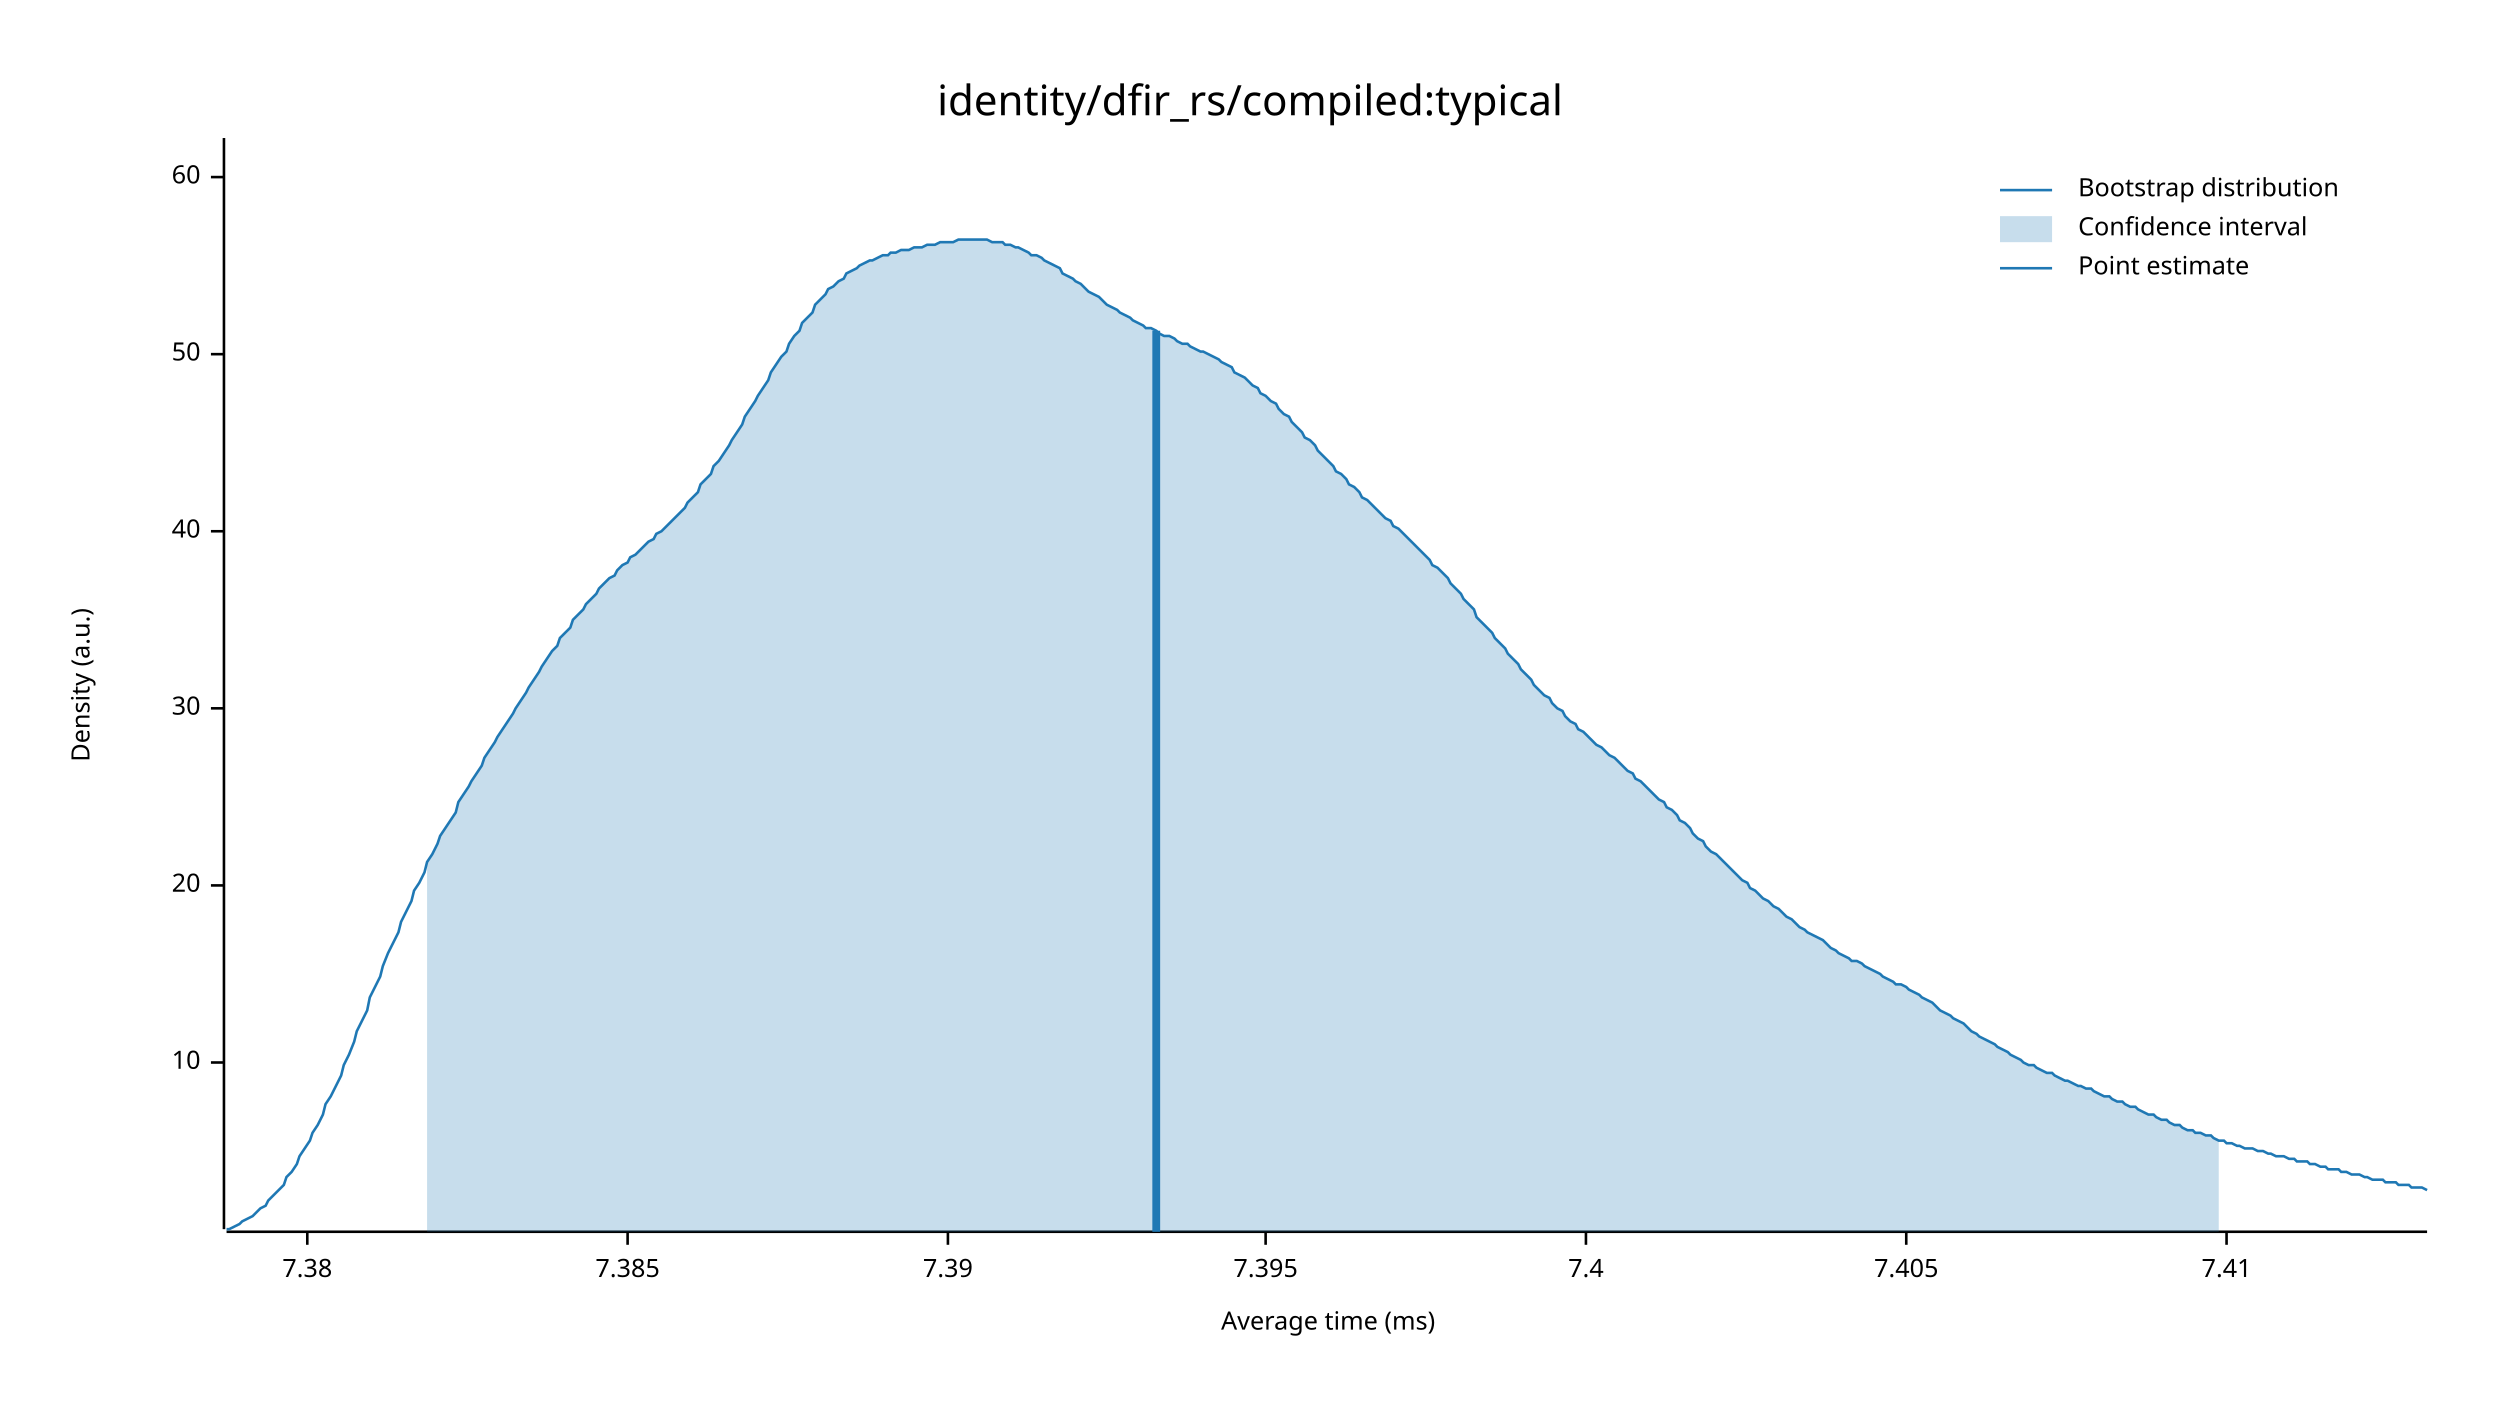
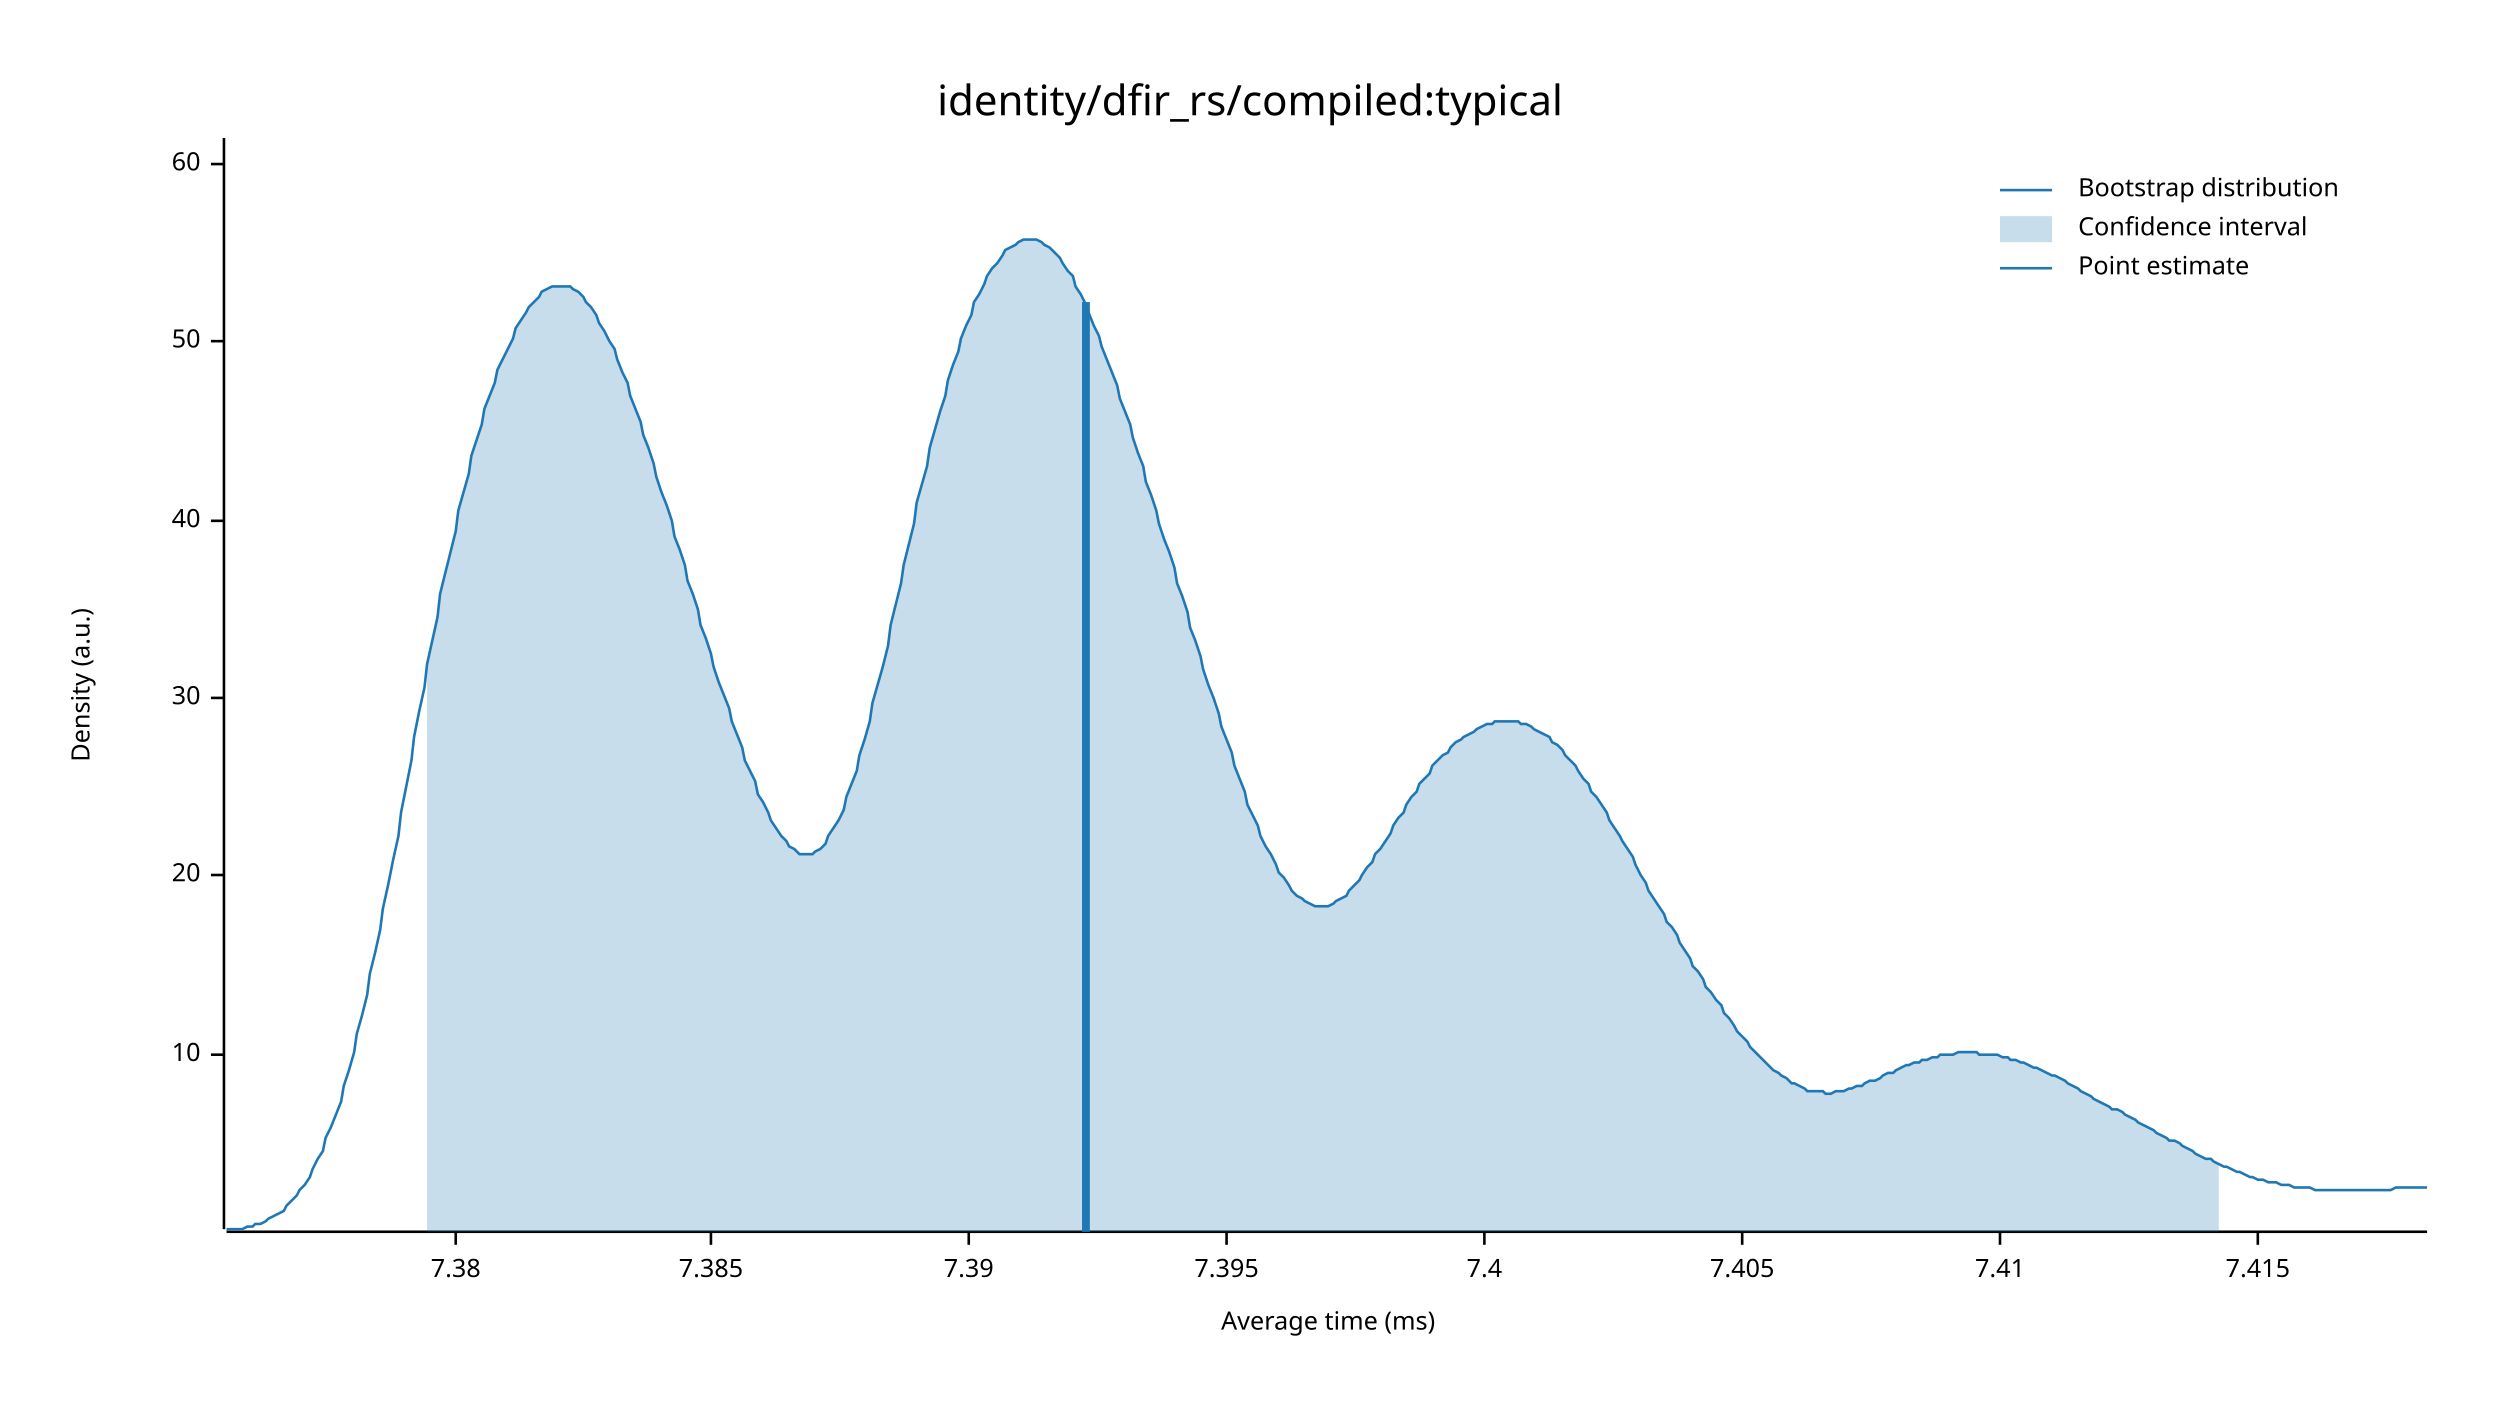
<svg xmlns="http://www.w3.org/2000/svg" width="960" height="540" viewBox="0 0 960 540">
  <text x="480" y="32" dy="0.76em" text-anchor="middle" font-family="sans-serif" font-size="16.129" opacity="1" fill="#000000">
identity/dfir_rs/compiled:typical
</text>
  <text x="27" y="263" dy="0.76em" text-anchor="middle" font-family="sans-serif" font-size="9.677" opacity="1" fill="#000000" transform="rotate(270, 27, 263)">
Density (a.u.)
</text>
  <text x="510" y="513" dy="-0.5ex" text-anchor="middle" font-family="sans-serif" font-size="9.677" opacity="1" fill="#000000">
Average time (ms)
</text>
  <polyline fill="none" opacity="1" stroke="#000000" stroke-width="1" points="86,53 86,472 " />
-   <text x="77" y="408" dy="0.5ex" text-anchor="end" font-family="sans-serif" font-size="9.677" opacity="1" fill="#000000">
+   <text x="77" y="405" dy="0.5ex" text-anchor="end" font-family="sans-serif" font-size="9.677" opacity="1" fill="#000000">
10
</text>
-   <polyline fill="none" opacity="1" stroke="#000000" stroke-width="1" points="81,408 86,408 " />
-   <text x="77" y="340" dy="0.5ex" text-anchor="end" font-family="sans-serif" font-size="9.677" opacity="1" fill="#000000">
+   <polyline fill="none" opacity="1" stroke="#000000" stroke-width="1" points="81,405 86,405 " />
+   <text x="77" y="336" dy="0.5ex" text-anchor="end" font-family="sans-serif" font-size="9.677" opacity="1" fill="#000000">
20
</text>
-   <polyline fill="none" opacity="1" stroke="#000000" stroke-width="1" points="81,340 86,340 " />
-   <text x="77" y="272" dy="0.5ex" text-anchor="end" font-family="sans-serif" font-size="9.677" opacity="1" fill="#000000">
+   <polyline fill="none" opacity="1" stroke="#000000" stroke-width="1" points="81,336 86,336 " />
+   <text x="77" y="268" dy="0.5ex" text-anchor="end" font-family="sans-serif" font-size="9.677" opacity="1" fill="#000000">
30
</text>
-   <polyline fill="none" opacity="1" stroke="#000000" stroke-width="1" points="81,272 86,272 " />
-   <text x="77" y="204" dy="0.5ex" text-anchor="end" font-family="sans-serif" font-size="9.677" opacity="1" fill="#000000">
+   <polyline fill="none" opacity="1" stroke="#000000" stroke-width="1" points="81,268 86,268 " />
+   <text x="77" y="200" dy="0.5ex" text-anchor="end" font-family="sans-serif" font-size="9.677" opacity="1" fill="#000000">
40
</text>
-   <polyline fill="none" opacity="1" stroke="#000000" stroke-width="1" points="81,204 86,204 " />
-   <text x="77" y="136" dy="0.5ex" text-anchor="end" font-family="sans-serif" font-size="9.677" opacity="1" fill="#000000">
+   <polyline fill="none" opacity="1" stroke="#000000" stroke-width="1" points="81,200 86,200 " />
+   <text x="77" y="131" dy="0.5ex" text-anchor="end" font-family="sans-serif" font-size="9.677" opacity="1" fill="#000000">
50
</text>
-   <polyline fill="none" opacity="1" stroke="#000000" stroke-width="1" points="81,136 86,136 " />
-   <text x="77" y="68" dy="0.5ex" text-anchor="end" font-family="sans-serif" font-size="9.677" opacity="1" fill="#000000">
+   <polyline fill="none" opacity="1" stroke="#000000" stroke-width="1" points="81,131 86,131 " />
+   <text x="77" y="63" dy="0.5ex" text-anchor="end" font-family="sans-serif" font-size="9.677" opacity="1" fill="#000000">
60
</text>
-   <polyline fill="none" opacity="1" stroke="#000000" stroke-width="1" points="81,68 86,68 " />
+   <polyline fill="none" opacity="1" stroke="#000000" stroke-width="1" points="81,63 86,63 " />
  <polyline fill="none" opacity="1" stroke="#000000" stroke-width="1" points="87,473 932,473 " />
-   <text x="118" y="483" dy="0.76em" text-anchor="middle" font-family="sans-serif" font-size="9.677" opacity="1" fill="#000000">
+   <text x="175" y="483" dy="0.76em" text-anchor="middle" font-family="sans-serif" font-size="9.677" opacity="1" fill="#000000">
7.38
</text>
-   <polyline fill="none" opacity="1" stroke="#000000" stroke-width="1" points="118,473 118,478 " />
-   <text x="241" y="483" dy="0.76em" text-anchor="middle" font-family="sans-serif" font-size="9.677" opacity="1" fill="#000000">
+   <polyline fill="none" opacity="1" stroke="#000000" stroke-width="1" points="175,473 175,478 " />
+   <text x="273" y="483" dy="0.76em" text-anchor="middle" font-family="sans-serif" font-size="9.677" opacity="1" fill="#000000">
7.385
</text>
-   <polyline fill="none" opacity="1" stroke="#000000" stroke-width="1" points="241,473 241,478 " />
-   <text x="364" y="483" dy="0.76em" text-anchor="middle" font-family="sans-serif" font-size="9.677" opacity="1" fill="#000000">
+   <polyline fill="none" opacity="1" stroke="#000000" stroke-width="1" points="273,473 273,478 " />
+   <text x="372" y="483" dy="0.76em" text-anchor="middle" font-family="sans-serif" font-size="9.677" opacity="1" fill="#000000">
7.39
</text>
-   <polyline fill="none" opacity="1" stroke="#000000" stroke-width="1" points="364,473 364,478 " />
-   <text x="486" y="483" dy="0.76em" text-anchor="middle" font-family="sans-serif" font-size="9.677" opacity="1" fill="#000000">
+   <polyline fill="none" opacity="1" stroke="#000000" stroke-width="1" points="372,473 372,478 " />
+   <text x="471" y="483" dy="0.76em" text-anchor="middle" font-family="sans-serif" font-size="9.677" opacity="1" fill="#000000">
7.395
</text>
-   <polyline fill="none" opacity="1" stroke="#000000" stroke-width="1" points="486,473 486,478 " />
-   <text x="609" y="483" dy="0.76em" text-anchor="middle" font-family="sans-serif" font-size="9.677" opacity="1" fill="#000000">
+   <polyline fill="none" opacity="1" stroke="#000000" stroke-width="1" points="471,473 471,478 " />
+   <text x="570" y="483" dy="0.76em" text-anchor="middle" font-family="sans-serif" font-size="9.677" opacity="1" fill="#000000">
7.4
</text>
-   <polyline fill="none" opacity="1" stroke="#000000" stroke-width="1" points="609,473 609,478 " />
-   <text x="732" y="483" dy="0.76em" text-anchor="middle" font-family="sans-serif" font-size="9.677" opacity="1" fill="#000000">
+   <polyline fill="none" opacity="1" stroke="#000000" stroke-width="1" points="570,473 570,478 " />
+   <text x="669" y="483" dy="0.76em" text-anchor="middle" font-family="sans-serif" font-size="9.677" opacity="1" fill="#000000">
7.405
</text>
-   <polyline fill="none" opacity="1" stroke="#000000" stroke-width="1" points="732,473 732,478 " />
-   <text x="855" y="483" dy="0.76em" text-anchor="middle" font-family="sans-serif" font-size="9.677" opacity="1" fill="#000000">
+   <polyline fill="none" opacity="1" stroke="#000000" stroke-width="1" points="669,473 669,478 " />
+   <text x="768" y="483" dy="0.76em" text-anchor="middle" font-family="sans-serif" font-size="9.677" opacity="1" fill="#000000">
7.41
</text>
-   <polyline fill="none" opacity="1" stroke="#000000" stroke-width="1" points="855,473 855,478 " />
-   <polyline fill="none" opacity="1" stroke="#1F78B4" stroke-width="1" points="87,472 88,472 90,471 92,470 93,469 95,468 97,467 98,466 100,464 102,463 103,461 105,459 107,457 109,455 110,452 112,450 114,447 115,444 117,441 119,438 120,435 122,432 124,428 125,424 127,421 129,417 131,413 132,409 134,405 136,400 137,396 139,392 141,388 142,383 144,379 146,375 147,371 149,366 151,362 153,358 154,354 156,350 158,346 159,342 161,339 163,335 164,331 166,328 168,324 169,321 171,318 173,315 175,312 176,308 178,305 180,302 181,300 183,297 185,294 186,291 188,288 190,285 191,283 193,280 195,277 197,274 198,272 200,269 202,266 203,264 205,261 207,258 208,256 210,253 212,250 214,248 215,245 217,243 219,241 220,238 222,236 224,234 225,232 227,230 229,228 230,226 232,224 234,222 236,221 237,219 239,217 241,216 242,214 244,213 246,211 247,210 249,208 251,207 252,205 254,204 256,202 258,200 259,199 261,197 263,195 264,193 266,191 268,189 269,186 271,184 273,182 274,179 276,177 278,174 280,171 281,169 283,166 285,163 286,160 288,157 290,154 291,152 293,149 295,146 296,143 298,140 300,137 302,135 303,132 305,129 307,127 308,124 310,122 312,120 313,117 315,115 317,113 318,111 320,110 322,108 324,107 325,105 327,104 329,103 330,102 332,101 334,100 335,100 337,99 339,98 341,98 342,97 344,97 346,96 347,96 349,96 351,95 352,95 354,95 356,94 357,94 359,94 361,93 363,93 364,93 366,93 368,92 369,92 371,92 373,92 374,92 376,92 378,92 379,92 381,93 383,93 385,93 386,94 388,94 390,95 391,95 393,96 395,97 396,98 398,98 400,99 401,100 403,101 405,102 407,103 408,105 410,106 412,107 413,108 415,109 417,111 418,112 420,113 422,114 423,115 425,117 427,118 429,119 430,120 432,121 434,122 435,123 437,124 439,125 440,126 442,126 444,127 445,128 447,129 449,129 451,130 452,131 454,132 456,132 457,133 459,134 461,135 462,135 464,136 466,137 468,138 469,139 471,140 473,141 474,143 476,144 478,145 479,146 481,148 483,149 484,151 486,152 488,154 490,155 491,157 493,159 495,160 496,162 498,164 500,166 501,168 503,169 505,171 506,173 508,175 510,177 512,179 513,181 515,182 517,184 518,186 520,187 522,189 523,191 525,192 527,194 528,195 530,197 532,199 534,200 535,202 537,203 539,205 540,206 542,208 544,210 545,211 547,213 549,215 550,217 552,218 554,220 556,222 557,224 559,226 561,228 562,230 564,232 566,234 567,237 569,239 571,241 573,243 574,245 576,247 578,249 579,251 581,253 583,255 584,257 586,259 588,261 589,263 591,265 593,267 595,268 596,270 598,272 600,273 601,275 603,277 605,278 606,280 608,281 610,283 611,284 613,286 615,287 617,289 618,290 620,291 622,293 623,294 625,296 627,297 628,299 630,300 632,302 633,303 635,305 637,307 639,308 640,310 642,311 644,313 645,315 647,316 649,318 650,320 652,322 654,323 655,325 657,327 659,328 661,330 662,331 664,333 666,335 667,336 669,338 671,339 672,341 674,342 676,344 677,345 679,346 681,348 683,349 684,350 686,352 688,353 689,354 691,356 693,357 694,358 696,359 698,360 700,361 701,362 703,364 705,365 706,366 708,367 710,368 711,369 713,369 715,370 716,371 718,372 720,373 722,374 723,375 725,376 727,377 728,378 730,378 732,379 733,380 735,381 737,382 738,383 740,384 742,385 744,387 745,388 747,389 749,390 750,391 752,392 754,393 755,394 757,396 759,397 760,398 762,399 764,400 766,401 767,402 769,403 771,404 772,405 774,406 776,407 777,408 779,409 781,409 782,410 784,411 786,412 788,412 789,413 791,414 793,415 794,415 796,416 798,417 799,417 801,418 803,418 804,419 806,420 808,421 810,421 811,422 813,423 815,423 816,424 818,425 820,425 821,426 823,427 825,428 827,428 828,429 830,430 832,430 833,431 835,432 837,432 838,433 840,434 842,434 843,435 845,435 847,436 849,436 850,437 852,438 854,438 855,439 857,439 859,440 860,440 862,441 864,441 865,441 867,442 869,442 871,443 872,443 874,444 876,444 877,444 879,445 881,445 882,446 884,446 886,446 887,447 889,447 891,448 893,448 894,449 896,449 898,449 899,450 901,450 903,451 904,451 906,451 908,452 909,452 911,453 913,453 915,453 916,454 918,454 920,454 921,455 923,455 925,455 926,456 928,456 930,456 932,457 " />
-   <polygon opacity="0.25" fill="#1F78B4" points="164,331 166,328 168,324 169,321 171,318 173,315 175,312 176,308 178,305 180,302 181,300 183,297 185,294 186,291 188,288 190,285 191,283 193,280 195,277 197,274 198,272 200,269 202,266 203,264 205,261 207,258 208,256 210,253 212,250 214,248 215,245 217,243 219,241 220,238 222,236 224,234 225,232 227,230 229,228 230,226 232,224 234,222 236,221 237,219 239,217 241,216 242,214 244,213 246,211 247,210 249,208 251,207 252,205 254,204 256,202 258,200 259,199 261,197 263,195 264,193 266,191 268,189 269,186 271,184 273,182 274,179 276,177 278,174 280,171 281,169 283,166 285,163 286,160 288,157 290,154 291,152 293,149 295,146 296,143 298,140 300,137 302,135 303,132 305,129 307,127 308,124 310,122 312,120 313,117 315,115 317,113 318,111 320,110 322,108 324,107 325,105 327,104 329,103 330,102 332,101 334,100 335,100 337,99 339,98 341,98 342,97 344,97 346,96 347,96 349,96 351,95 352,95 354,95 356,94 357,94 359,94 361,93 363,93 364,93 366,93 368,92 369,92 371,92 373,92 374,92 376,92 378,92 379,92 381,93 383,93 385,93 386,94 388,94 390,95 391,95 393,96 395,97 396,98 398,98 400,99 401,100 403,101 405,102 407,103 408,105 410,106 412,107 413,108 415,109 417,111 418,112 420,113 422,114 423,115 425,117 427,118 429,119 430,120 432,121 434,122 435,123 437,124 439,125 440,126 442,126 444,127 445,128 447,129 449,129 451,130 452,131 454,132 456,132 457,133 459,134 461,135 462,135 464,136 466,137 468,138 469,139 471,140 473,141 474,143 476,144 478,145 479,146 481,148 483,149 484,151 486,152 488,154 490,155 491,157 493,159 495,160 496,162 498,164 500,166 501,168 503,169 505,171 506,173 508,175 510,177 512,179 513,181 515,182 517,184 518,186 520,187 522,189 523,191 525,192 527,194 528,195 530,197 532,199 534,200 535,202 537,203 539,205 540,206 542,208 544,210 545,211 547,213 549,215 550,217 552,218 554,220 556,222 557,224 559,226 561,228 562,230 564,232 566,234 567,237 569,239 571,241 573,243 574,245 576,247 578,249 579,251 581,253 583,255 584,257 586,259 588,261 589,263 591,265 593,267 595,268 596,270 598,272 600,273 601,275 603,277 605,278 606,280 608,281 610,283 611,284 613,286 615,287 617,289 618,290 620,291 622,293 623,294 625,296 627,297 628,299 630,300 632,302 633,303 635,305 637,307 639,308 640,310 642,311 644,313 645,315 647,316 649,318 650,320 652,322 654,323 655,325 657,327 659,328 661,330 662,331 664,333 666,335 667,336 669,338 671,339 672,341 674,342 676,344 677,345 679,346 681,348 683,349 684,350 686,352 688,353 689,354 691,356 693,357 694,358 696,359 698,360 700,361 701,362 703,364 705,365 706,366 708,367 710,368 711,369 713,369 715,370 716,371 718,372 720,373 722,374 723,375 725,376 727,377 728,378 730,378 732,379 733,380 735,381 737,382 738,383 740,384 742,385 744,387 745,388 747,389 749,390 750,391 752,392 754,393 755,394 757,396 759,397 760,398 762,399 764,400 766,401 767,402 769,403 771,404 772,405 774,406 776,407 777,408 779,409 781,409 782,410 784,411 786,412 788,412 789,413 791,414 793,415 794,415 796,416 798,417 799,417 801,418 803,418 804,419 806,420 808,421 810,421 811,422 813,423 815,423 816,424 818,425 820,425 821,426 823,427 825,428 827,428 828,429 830,430 832,430 833,431 835,432 837,432 838,433 840,434 842,434 843,435 845,435 847,436 849,436 850,437 852,438 852,473 164,473 " />
-   <polyline fill="none" opacity="1" stroke="#1F78B4" stroke-width="3" points="444,473 444,127 " />
+   <polyline fill="none" opacity="1" stroke="#000000" stroke-width="1" points="768,473 768,478 " />
+   <text x="867" y="483" dy="0.76em" text-anchor="middle" font-family="sans-serif" font-size="9.677" opacity="1" fill="#000000">
+ 7.415
+ </text>
+   <polyline fill="none" opacity="1" stroke="#000000" stroke-width="1" points="867,473 867,478 " />
+   <polyline fill="none" opacity="1" stroke="#1F78B4" stroke-width="1" points="87,472 88,472 90,472 92,472 93,472 95,471 97,471 98,470 100,470 102,469 103,468 105,467 107,466 109,465 110,463 112,461 114,459 115,457 117,455 119,452 120,449 122,445 124,442 125,437 127,433 129,428 131,423 132,417 134,411 136,404 137,397 139,390 141,382 142,374 144,366 146,357 147,349 149,340 151,330 153,321 154,312 156,302 158,292 159,283 161,273 163,264 164,255 166,246 168,237 169,228 171,220 173,212 175,204 176,196 178,189 180,182 181,175 183,169 185,163 186,157 188,152 190,147 191,142 193,138 195,134 197,130 198,126 200,123 202,120 203,118 205,116 207,114 208,112 210,111 212,110 214,110 215,110 217,110 219,110 220,111 222,112 224,114 225,116 227,118 229,121 230,124 232,127 234,131 236,134 237,138 239,143 241,147 242,152 244,157 246,162 247,167 249,172 251,178 252,183 254,189 256,194 258,200 259,206 261,211 263,217 264,223 266,228 268,234 269,240 271,245 273,251 274,256 276,262 278,267 280,272 281,277 283,282 285,287 286,292 288,296 290,300 291,305 293,308 295,312 296,315 298,318 300,321 302,323 303,325 305,326 307,328 308,328 310,328 312,328 313,327 315,326 317,324 318,321 320,318 322,315 324,311 325,306 327,301 329,296 330,290 332,284 334,277 335,270 337,263 339,256 341,248 342,240 344,232 346,224 347,217 349,209 351,201 352,193 354,186 356,179 357,172 359,165 361,158 363,152 364,146 366,140 368,135 369,130 371,125 373,121 374,116 376,113 378,109 379,106 381,103 383,101 385,98 386,96 388,95 390,94 391,93 393,92 395,92 396,92 398,92 400,93 401,94 403,95 405,97 407,99 408,101 410,104 412,106 413,110 415,113 417,117 418,120 420,125 422,129 423,133 425,138 427,143 429,148 430,153 432,158 434,163 435,168 437,174 439,179 440,185 442,190 444,196 445,201 447,207 449,212 451,218 452,224 454,229 456,235 457,241 459,246 461,252 462,257 464,263 466,268 468,274 469,279 471,284 473,289 474,294 476,299 478,304 479,309 481,313 483,317 484,321 486,325 488,328 490,332 491,335 493,337 495,340 496,342 498,344 500,345 501,346 503,347 505,348 506,348 508,348 510,348 512,347 513,346 515,345 517,344 518,342 520,340 522,338 523,336 525,333 527,331 528,328 530,326 532,323 534,320 535,317 537,314 539,312 540,309 542,306 544,304 545,301 547,299 549,297 550,294 552,292 554,290 556,289 557,287 559,285 561,284 562,283 564,282 566,281 567,280 569,279 571,278 573,278 574,277 576,277 578,277 579,277 581,277 583,277 584,278 586,278 588,279 589,280 591,281 593,282 595,283 596,285 598,286 600,288 601,290 603,292 605,294 606,296 608,299 610,301 611,304 613,306 615,309 617,312 618,315 620,318 622,321 623,323 625,326 627,329 628,332 630,336 632,339 633,342 635,345 637,348 639,351 640,354 642,356 644,359 645,362 647,365 649,368 650,371 652,373 654,376 655,379 657,381 659,384 661,386 662,389 664,391 666,394 667,396 669,398 671,400 672,402 674,404 676,406 677,407 679,409 681,411 683,412 684,413 686,414 688,416 689,416 691,417 693,418 694,419 696,419 698,419 700,419 701,420 703,420 705,419 706,419 708,419 710,418 711,418 713,417 715,417 716,416 718,415 720,415 722,414 723,413 725,412 727,412 728,411 730,410 732,409 733,409 735,408 737,408 738,407 740,407 742,406 744,406 745,405 747,405 749,405 750,405 752,404 754,404 755,404 757,404 759,404 760,405 762,405 764,405 766,405 767,405 769,406 771,406 772,407 774,407 776,408 777,408 779,409 781,410 782,410 784,411 786,412 788,413 789,413 791,414 793,415 794,416 796,417 798,418 799,419 801,420 803,421 804,422 806,423 808,424 810,425 811,426 813,426 815,427 816,428 818,429 820,430 821,431 823,432 825,433 827,434 828,435 830,436 832,437 833,438 835,438 837,439 838,440 840,441 842,442 843,443 845,444 847,445 849,445 850,446 852,447 854,448 855,448 857,449 859,450 860,450 862,451 864,452 865,452 867,453 869,453 871,454 872,454 874,454 876,455 877,455 879,455 881,456 882,456 884,456 886,456 887,456 889,457 891,457 893,457 894,457 896,457 898,457 899,457 901,457 903,457 904,457 906,457 908,457 909,457 911,457 913,457 915,457 916,457 918,457 920,456 921,456 923,456 925,456 926,456 928,456 930,456 932,456 " />
+   <polygon opacity="0.25" fill="#1F78B4" points="164,255 166,246 168,237 169,228 171,220 173,212 175,204 176,196 178,189 180,182 181,175 183,169 185,163 186,157 188,152 190,147 191,142 193,138 195,134 197,130 198,126 200,123 202,120 203,118 205,116 207,114 208,112 210,111 212,110 214,110 215,110 217,110 219,110 220,111 222,112 224,114 225,116 227,118 229,121 230,124 232,127 234,131 236,134 237,138 239,143 241,147 242,152 244,157 246,162 247,167 249,172 251,178 252,183 254,189 256,194 258,200 259,206 261,211 263,217 264,223 266,228 268,234 269,240 271,245 273,251 274,256 276,262 278,267 280,272 281,277 283,282 285,287 286,292 288,296 290,300 291,305 293,308 295,312 296,315 298,318 300,321 302,323 303,325 305,326 307,328 308,328 310,328 312,328 313,327 315,326 317,324 318,321 320,318 322,315 324,311 325,306 327,301 329,296 330,290 332,284 334,277 335,270 337,263 339,256 341,248 342,240 344,232 346,224 347,217 349,209 351,201 352,193 354,186 356,179 357,172 359,165 361,158 363,152 364,146 366,140 368,135 369,130 371,125 373,121 374,116 376,113 378,109 379,106 381,103 383,101 385,98 386,96 388,95 390,94 391,93 393,92 395,92 396,92 398,92 400,93 401,94 403,95 405,97 407,99 408,101 410,104 412,106 413,110 415,113 417,117 418,120 420,125 422,129 423,133 425,138 427,143 429,148 430,153 432,158 434,163 435,168 437,174 439,179 440,185 442,190 444,196 445,201 447,207 449,212 451,218 452,224 454,229 456,235 457,241 459,246 461,252 462,257 464,263 466,268 468,274 469,279 471,284 473,289 474,294 476,299 478,304 479,309 481,313 483,317 484,321 486,325 488,328 490,332 491,335 493,337 495,340 496,342 498,344 500,345 501,346 503,347 505,348 506,348 508,348 510,348 512,347 513,346 515,345 517,344 518,342 520,340 522,338 523,336 525,333 527,331 528,328 530,326 532,323 534,320 535,317 537,314 539,312 540,309 542,306 544,304 545,301 547,299 549,297 550,294 552,292 554,290 556,289 557,287 559,285 561,284 562,283 564,282 566,281 567,280 569,279 571,278 573,278 574,277 576,277 578,277 579,277 581,277 583,277 584,278 586,278 588,279 589,280 591,281 593,282 595,283 596,285 598,286 600,288 601,290 603,292 605,294 606,296 608,299 610,301 611,304 613,306 615,309 617,312 618,315 620,318 622,321 623,323 625,326 627,329 628,332 630,336 632,339 633,342 635,345 637,348 639,351 640,354 642,356 644,359 645,362 647,365 649,368 650,371 652,373 654,376 655,379 657,381 659,384 661,386 662,389 664,391 666,394 667,396 669,398 671,400 672,402 674,404 676,406 677,407 679,409 681,411 683,412 684,413 686,414 688,416 689,416 691,417 693,418 694,419 696,419 698,419 700,419 701,420 703,420 705,419 706,419 708,419 710,418 711,418 713,417 715,417 716,416 718,415 720,415 722,414 723,413 725,412 727,412 728,411 730,410 732,409 733,409 735,408 737,408 738,407 740,407 742,406 744,406 745,405 747,405 749,405 750,405 752,404 754,404 755,404 757,404 759,404 760,405 762,405 764,405 766,405 767,405 769,406 771,406 772,407 774,407 776,408 777,408 779,409 781,410 782,410 784,411 786,412 788,413 789,413 791,414 793,415 794,416 796,417 798,418 799,419 801,420 803,421 804,422 806,423 808,424 810,425 811,426 813,426 815,427 816,428 818,429 820,430 821,431 823,432 825,433 827,434 828,435 830,436 832,437 833,438 835,438 837,439 838,440 840,441 842,442 843,443 845,444 847,445 849,445 850,446 852,447 852,473 164,473 " />
+   <polyline fill="none" opacity="1" stroke="#1F78B4" stroke-width="3" points="417,473 417,116 " />
  <text x="798" y="68" dy="0.76em" text-anchor="start" font-family="sans-serif" font-size="9.677" opacity="1" fill="#000000">
Bootstrap distribution
</text>
  <text x="798" y="83" dy="0.76em" text-anchor="start" font-family="sans-serif" font-size="9.677" opacity="1" fill="#000000">
Confidence interval
</text>
  <text x="798" y="98" dy="0.76em" text-anchor="start" font-family="sans-serif" font-size="9.677" opacity="1" fill="#000000">
Point estimate
</text>
  <polyline fill="none" opacity="1" stroke="#1F78B4" stroke-width="1" points="768,73 788,73 " />
  <rect x="768" y="83" width="20" height="10" opacity="0.25" fill="#1F78B4" stroke="none" />
  <polyline fill="none" opacity="1" stroke="#1F78B4" stroke-width="1" points="768,103 788,103 " />
</svg>
